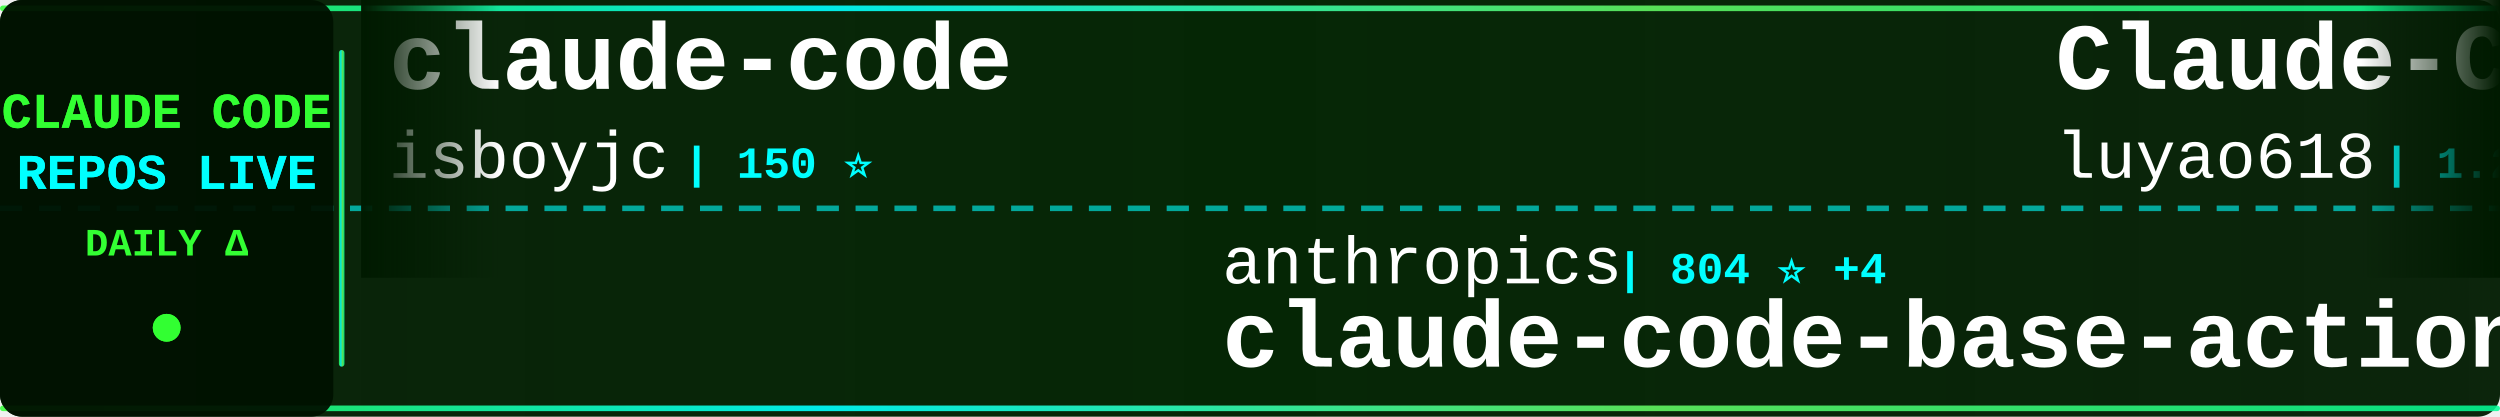
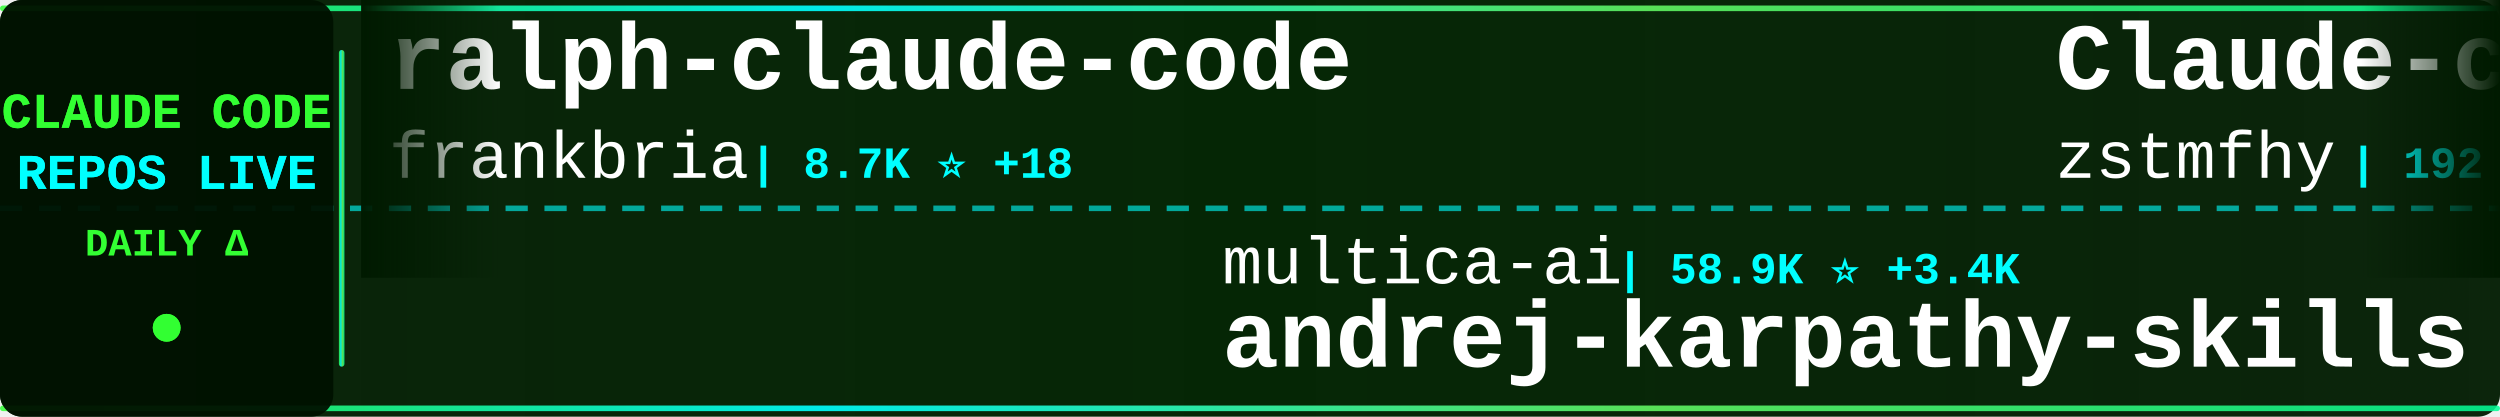
<svg xmlns="http://www.w3.org/2000/svg" width="900" height="150">
  <defs>
    <linearGradient id="tickerBg" x1="0%" y1="0%" x2="100%" y2="0%">
      <stop offset="0%" style="stop-color:#001a00;stop-opacity:0.95" />
      <stop offset="50%" style="stop-color:#002200;stop-opacity:0.98" />
      <stop offset="100%" style="stop-color:#001a00;stop-opacity:0.95" />
    </linearGradient>
    <linearGradient id="borderGrad" x1="0%" y1="0%" x2="100%" y2="0%">
      <stop offset="0%" style="stop-color:#33ff33;stop-opacity:0.85">
        <animate attributeName="stop-opacity" values="0.85;1;0.85" dur="2s" repeatCount="indefinite" />
      </stop>
      <stop offset="33%" style="stop-color:#00ffff;stop-opacity:0.9">
        <animate attributeName="stop-opacity" values="0.9;1;0.9" dur="2.2s" repeatCount="indefinite" />
      </stop>
      <stop offset="66%" style="stop-color:#66ff66;stop-opacity:0.85">
        <animate attributeName="stop-opacity" values="0.85;1;0.85" dur="1.8s" repeatCount="indefinite" />
      </stop>
      <stop offset="100%" style="stop-color:#00ff99;stop-opacity:0.85">
        <animate attributeName="stop-opacity" values="0.85;1;0.85" dur="2s" repeatCount="indefinite" />
      </stop>
    </linearGradient>
    <filter id="textGlow">
      <feGaussianBlur stdDeviation="0.1" result="coloredBlur" />
      <feMerge>
        <feMergeNode in="coloredBlur" />
        <feMergeNode in="SourceGraphic" />
      </feMerge>
    </filter>
    <filter id="metricGlow">
      <feGaussianBlur stdDeviation="0.2" result="coloredBlur" />
      <feMerge>
        <feMergeNode in="coloredBlur" />
        <feMergeNode in="SourceGraphic" />
      </feMerge>
    </filter>
    <linearGradient id="leftFade" x1="0%" y1="0%" x2="100%" y2="0%">
      <stop offset="0%" style="stop-color:#001a00;stop-opacity:1" />
      <stop offset="100%" style="stop-color:#001a00;stop-opacity:0" />
    </linearGradient>
    <linearGradient id="rightFade" x1="0%" y1="0%" x2="100%" y2="0%">
      <stop offset="0%" style="stop-color:#001a00;stop-opacity:0" />
      <stop offset="100%" style="stop-color:#001a00;stop-opacity:1" />
    </linearGradient>
  </defs>
  <rect width="900" height="150" fill="url(#tickerBg)" rx="8" />
  <rect x="0" y="2" width="900" height="2" fill="url(#borderGrad)" rx="1" />
  <rect x="0" y="146" width="900" height="2" fill="url(#borderGrad)" rx="1" />
  <line x1="0" y1="75" x2="900" y2="75" stroke="#00ffff" stroke-width="2" stroke-dasharray="8 6" opacity="0.6" />
  <rect x="0" y="0" width="120" height="150" fill="#001100" opacity="0.95" rx="8" />
  <text x="60" y="46" font-family="'Courier New', monospace" font-size="18" font-weight="bold" fill="#33ff33" text-anchor="middle" filter="url(#textGlow)">
    CLAUDE CODE
  </text>
  <text x="60" y="68" font-family="'Courier New', monospace" font-size="18" font-weight="bold" fill="#00ffff" text-anchor="middle" filter="url(#textGlow)">
    REPOS LIVE
  </text>
  <text x="60" y="92" font-family="'Courier New', monospace" font-size="14" font-weight="bold" fill="#33ff33" text-anchor="middle">
    DAILY Δ
  </text>
  <circle cx="60" cy="118" r="5" fill="#33ff33" filter="url(#metricGlow)">
    <animate attributeName="r" values="4;6;4" dur="1.5s" repeatCount="indefinite" />
    <animate attributeName="opacity" values="0.6;1;0.6" dur="1.5s" repeatCount="indefinite" />
  </circle>
  <rect x="122" y="18" width="2" height="114" fill="url(#borderGrad)" rx="1" />
  <clipPath id="tickerClip">
    <rect x="130" y="0" width="770" height="150" />
  </clipPath>
  <g clip-path="url(#tickerClip)">
    <g id="tickerItems">
      <animateTransform attributeName="transform" attributeType="XML" type="translate" from="0 0" to="-3000 0" dur="54s" repeatCount="indefinite" />
      <g transform="translate(0, 0)">
-         <text x="140" y="32" font-family="'Courier New', monospace" font-size="34" font-weight="bold" fill="#ffffff">claude-code</text>
-         <text x="140" y="64" font-family="'Courier New', monospace" font-size="24" font-weight="normal" fill="#ffffff" opacity="1.0">isboyjc</text>
-         <text x="246" y="64" font-family="'Courier New', monospace" font-size="16" font-weight="bold" fill="#00ffff"> | 150 ⭐</text>
+         <text x="140" y="32" font-family="'Courier New', monospace" font-size="34" font-weight="bold" fill="#ffffff">ralph-claude-code</text>
+         <text x="140" y="64" font-family="'Courier New', monospace" font-size="24" font-weight="normal" fill="#ffffff" opacity="1.0">frankbria</text>
+         <text x="270" y="64" font-family="'Courier New', monospace" font-size="16" font-weight="bold" fill="#00ffff"> | 8.7K ⭐ +18</text>
      </g>
      <g transform="translate(300, 0)">
-         <text x="140" y="102" font-family="'Courier New', monospace" font-size="24" font-weight="normal" fill="#ffffff" opacity="1.0">anthropics</text>
-         <text x="282" y="102" font-family="'Courier New', monospace" font-size="16" font-weight="bold" fill="#00ffff"> | 804 ⭐ +4</text>
-         <text x="140" y="132" font-family="'Courier New', monospace" font-size="34" font-weight="bold" fill="#ffffff">claude-code-base-action</text>
+         <text x="140" y="102" font-family="'Courier New', monospace" font-size="24" font-weight="normal" fill="#ffffff" opacity="1.0">multica-ai</text>
+         <text x="282" y="102" font-family="'Courier New', monospace" font-size="16" font-weight="bold" fill="#00ffff"> | 58.9K ⭐ +3.4K</text>
+         <text x="140" y="132" font-family="'Courier New', monospace" font-size="34" font-weight="bold" fill="#ffffff">andrej-karpathy-skills</text>
      </g>
      <g transform="translate(600, 0)">
-         <text x="140" y="32" font-family="'Courier New', monospace" font-size="34" font-weight="bold" fill="#ffffff">Claude-Code-Source-Study</text>
-         <text x="140" y="64" font-family="'Courier New', monospace" font-size="24" font-weight="normal" fill="#ffffff" opacity="1.0">luyao618</text>
-         <text x="258" y="64" font-family="'Courier New', monospace" font-size="16" font-weight="bold" fill="#00ffff"> | 1.2K ⭐ +8</text>
+         <text x="140" y="32" font-family="'Courier New', monospace" font-size="34" font-weight="bold" fill="#ffffff">Claude-code</text>
+         <text x="140" y="64" font-family="'Courier New', monospace" font-size="24" font-weight="normal" fill="#ffffff" opacity="1.0">zstmfhy</text>
+         <text x="246" y="64" font-family="'Courier New', monospace" font-size="16" font-weight="bold" fill="#00ffff"> | 192 ⭐</text>
      </g>
      <g transform="translate(900, 0)">
-         <text x="140" y="102" font-family="'Courier New', monospace" font-size="24" font-weight="normal" fill="#ffffff" opacity="1.0">shanraisshan</text>
-         <text x="306" y="102" font-family="'Courier New', monospace" font-size="16" font-weight="bold" fill="#00ffff"> | 46.3K ⭐ +260</text>
-         <text x="140" y="132" font-family="'Courier New', monospace" font-size="34" font-weight="bold" fill="#ffffff">claude-code-best-practic...</text>
+         <text x="140" y="102" font-family="'Courier New', monospace" font-size="24" font-weight="normal" fill="#ffffff" opacity="1.0">Donchitos</text>
+         <text x="270" y="102" font-family="'Courier New', monospace" font-size="16" font-weight="bold" fill="#00ffff"> | 12.8K ⭐ +822</text>
+         <text x="140" y="132" font-family="'Courier New', monospace" font-size="34" font-weight="bold" fill="#ffffff">Claude-Code-Game-Studios</text>
      </g>
      <g transform="translate(1200, 0)">
-         <text x="140" y="32" font-family="'Courier New', monospace" font-size="34" font-weight="bold" fill="#ffffff">learn-claude-code</text>
-         <text x="140" y="64" font-family="'Courier New', monospace" font-size="24" font-weight="normal" fill="#ffffff" opacity="1.0">shareAI-lab</text>
-         <text x="294" y="64" font-family="'Courier New', monospace" font-size="16" font-weight="bold" fill="#00ffff"> | 54.6K ⭐ +202</text>
+         <text x="140" y="32" font-family="'Courier New', monospace" font-size="34" font-weight="bold" fill="#ffffff">claude-code-router</text>
+         <text x="140" y="64" font-family="'Courier New', monospace" font-size="24" font-weight="normal" fill="#ffffff" opacity="1.0">musistudio</text>
+         <text x="282" y="64" font-family="'Courier New', monospace" font-size="16" font-weight="bold" fill="#00ffff"> | 32.5K ⭐ +67</text>
      </g>
      <g transform="translate(1500, 0)">
-         <text x="140" y="102" font-family="'Courier New', monospace" font-size="24" font-weight="normal" fill="#ffffff" opacity="1.0">rohitg00</text>
-         <text x="258" y="102" font-family="'Courier New', monospace" font-size="16" font-weight="bold" fill="#00ffff"> | 1.3K ⭐ +13</text>
-         <text x="140" y="132" font-family="'Courier New', monospace" font-size="34" font-weight="bold" fill="#ffffff">awesome-claude-code-tool...</text>
+         <text x="140" y="102" font-family="'Courier New', monospace" font-size="24" font-weight="normal" fill="#ffffff" opacity="1.0">alex000kim</text>
+         <text x="282" y="102" font-family="'Courier New', monospace" font-size="16" font-weight="bold" fill="#00ffff"> | 217 ⭐</text>
+         <text x="140" y="132" font-family="'Courier New', monospace" font-size="34" font-weight="bold" fill="#ffffff">claude-code</text>
      </g>
      <g transform="translate(1800, 0)">
-         <text x="140" y="32" font-family="'Courier New', monospace" font-size="34" font-weight="bold" fill="#ffffff">Claude-Code-Game-Studios</text>
-         <text x="140" y="64" font-family="'Courier New', monospace" font-size="24" font-weight="normal" fill="#ffffff" opacity="1.0">Donchitos</text>
-         <text x="270" y="64" font-family="'Courier New', monospace" font-size="16" font-weight="bold" fill="#00ffff"> | 12.7K ⭐ +852</text>
+         <text x="140" y="32" font-family="'Courier New', monospace" font-size="34" font-weight="bold" fill="#ffffff">claude-code</text>
+         <text x="140" y="64" font-family="'Courier New', monospace" font-size="24" font-weight="normal" fill="#ffffff" opacity="1.0">codeaashu</text>
+         <text x="270" y="64" font-family="'Courier New', monospace" font-size="16" font-weight="bold" fill="#00ffff"> | 2.2K ⭐ +28</text>
      </g>
      <g transform="translate(2100, 0)">
-         <text x="140" y="102" font-family="'Courier New', monospace" font-size="24" font-weight="normal" fill="#ffffff" opacity="1.0">oboard</text>
-         <text x="234" y="102" font-family="'Courier New', monospace" font-size="16" font-weight="bold" fill="#00ffff"> | 3.0K ⭐ +17</text>
-         <text x="140" y="132" font-family="'Courier New', monospace" font-size="34" font-weight="bold" fill="#ffffff">claude-code-rev</text>
+         <text x="140" y="102" font-family="'Courier New', monospace" font-size="24" font-weight="normal" fill="#ffffff" opacity="1.0">shareAI-lab</text>
+         <text x="294" y="102" font-family="'Courier New', monospace" font-size="16" font-weight="bold" fill="#00ffff"> | 54.7K ⭐ +202</text>
+         <text x="140" y="132" font-family="'Courier New', monospace" font-size="34" font-weight="bold" fill="#ffffff">learn-claude-code</text>
      </g>
      <g transform="translate(2400, 0)">
-         <text x="140" y="32" font-family="'Courier New', monospace" font-size="34" font-weight="bold" fill="#ffffff">claude-code</text>
-         <text x="140" y="64" font-family="'Courier New', monospace" font-size="24" font-weight="normal" fill="#ffffff" opacity="1.0">Onewon</text>
-         <text x="234" y="64" font-family="'Courier New', monospace" font-size="16" font-weight="bold" fill="#00ffff"> | 178 ⭐</text>
+         <text x="140" y="32" font-family="'Courier New', monospace" font-size="34" font-weight="bold" fill="#ffffff">claude-code-local</text>
+         <text x="140" y="64" font-family="'Courier New', monospace" font-size="24" font-weight="normal" fill="#ffffff" opacity="1.0">nicedreamzapp</text>
+         <text x="318" y="64" font-family="'Courier New', monospace" font-size="16" font-weight="bold" fill="#00ffff"> | 1.4K ⭐ +318</text>
      </g>
      <g transform="translate(2700, 0)">
-         <text x="140" y="102" font-family="'Courier New', monospace" font-size="24" font-weight="normal" fill="#ffffff" opacity="1.0">chauncygu</text>
-         <text x="270" y="102" font-family="'Courier New', monospace" font-size="16" font-weight="bold" fill="#00ffff"> | 2.2K ⭐ +11</text>
-         <text x="140" y="132" font-family="'Courier New', monospace" font-size="34" font-weight="bold" fill="#ffffff">collection-claude-code-s...</text>
+         <text x="140" y="102" font-family="'Courier New', monospace" font-size="24" font-weight="normal" fill="#ffffff" opacity="1.0">yasasbanukaofficial</text>
+         <text x="390" y="102" font-family="'Courier New', monospace" font-size="16" font-weight="bold" fill="#00ffff"> | 2.7K ⭐ +22</text>
+         <text x="140" y="132" font-family="'Courier New', monospace" font-size="34" font-weight="bold" fill="#ffffff">claude-code</text>
      </g>
      <g transform="translate(3000, 0)">
-         <text x="140" y="32" font-family="'Courier New', monospace" font-size="34" font-weight="bold" fill="#ffffff">claude-code</text>
-         <text x="140" y="64" font-family="'Courier New', monospace" font-size="24" font-weight="normal" fill="#ffffff" opacity="1.0">isboyjc</text>
-         <text x="246" y="64" font-family="'Courier New', monospace" font-size="16" font-weight="bold" fill="#00ffff"> | 150 ⭐</text>
+         <text x="140" y="32" font-family="'Courier New', monospace" font-size="34" font-weight="bold" fill="#ffffff">ralph-claude-code</text>
+         <text x="140" y="64" font-family="'Courier New', monospace" font-size="24" font-weight="normal" fill="#ffffff" opacity="1.0">frankbria</text>
+         <text x="270" y="64" font-family="'Courier New', monospace" font-size="16" font-weight="bold" fill="#00ffff"> | 8.7K ⭐ +18</text>
      </g>
      <g transform="translate(3300, 0)">
-         <text x="140" y="102" font-family="'Courier New', monospace" font-size="24" font-weight="normal" fill="#ffffff" opacity="1.0">anthropics</text>
-         <text x="282" y="102" font-family="'Courier New', monospace" font-size="16" font-weight="bold" fill="#00ffff"> | 804 ⭐ +4</text>
-         <text x="140" y="132" font-family="'Courier New', monospace" font-size="34" font-weight="bold" fill="#ffffff">claude-code-base-action</text>
+         <text x="140" y="102" font-family="'Courier New', monospace" font-size="24" font-weight="normal" fill="#ffffff" opacity="1.0">multica-ai</text>
+         <text x="282" y="102" font-family="'Courier New', monospace" font-size="16" font-weight="bold" fill="#00ffff"> | 58.9K ⭐ +3.4K</text>
+         <text x="140" y="132" font-family="'Courier New', monospace" font-size="34" font-weight="bold" fill="#ffffff">andrej-karpathy-skills</text>
      </g>
      <g transform="translate(3600, 0)">
-         <text x="140" y="32" font-family="'Courier New', monospace" font-size="34" font-weight="bold" fill="#ffffff">Claude-Code-Source-Study</text>
-         <text x="140" y="64" font-family="'Courier New', monospace" font-size="24" font-weight="normal" fill="#ffffff" opacity="1.0">luyao618</text>
-         <text x="258" y="64" font-family="'Courier New', monospace" font-size="16" font-weight="bold" fill="#00ffff"> | 1.2K ⭐ +8</text>
+         <text x="140" y="32" font-family="'Courier New', monospace" font-size="34" font-weight="bold" fill="#ffffff">Claude-code</text>
+         <text x="140" y="64" font-family="'Courier New', monospace" font-size="24" font-weight="normal" fill="#ffffff" opacity="1.0">zstmfhy</text>
+         <text x="246" y="64" font-family="'Courier New', monospace" font-size="16" font-weight="bold" fill="#00ffff"> | 192 ⭐</text>
      </g>
      <g transform="translate(3900, 0)">
-         <text x="140" y="102" font-family="'Courier New', monospace" font-size="24" font-weight="normal" fill="#ffffff" opacity="1.0">shanraisshan</text>
-         <text x="306" y="102" font-family="'Courier New', monospace" font-size="16" font-weight="bold" fill="#00ffff"> | 46.3K ⭐ +260</text>
-         <text x="140" y="132" font-family="'Courier New', monospace" font-size="34" font-weight="bold" fill="#ffffff">claude-code-best-practic...</text>
+         <text x="140" y="102" font-family="'Courier New', monospace" font-size="24" font-weight="normal" fill="#ffffff" opacity="1.0">Donchitos</text>
+         <text x="270" y="102" font-family="'Courier New', monospace" font-size="16" font-weight="bold" fill="#00ffff"> | 12.8K ⭐ +822</text>
+         <text x="140" y="132" font-family="'Courier New', monospace" font-size="34" font-weight="bold" fill="#ffffff">Claude-Code-Game-Studios</text>
      </g>
    </g>
  </g>
  <rect x="130" y="0" width="50" height="100" fill="url(#leftFade)" />
  <rect x="850" y="0" width="50" height="100" fill="url(#rightFade)" />
</svg>
